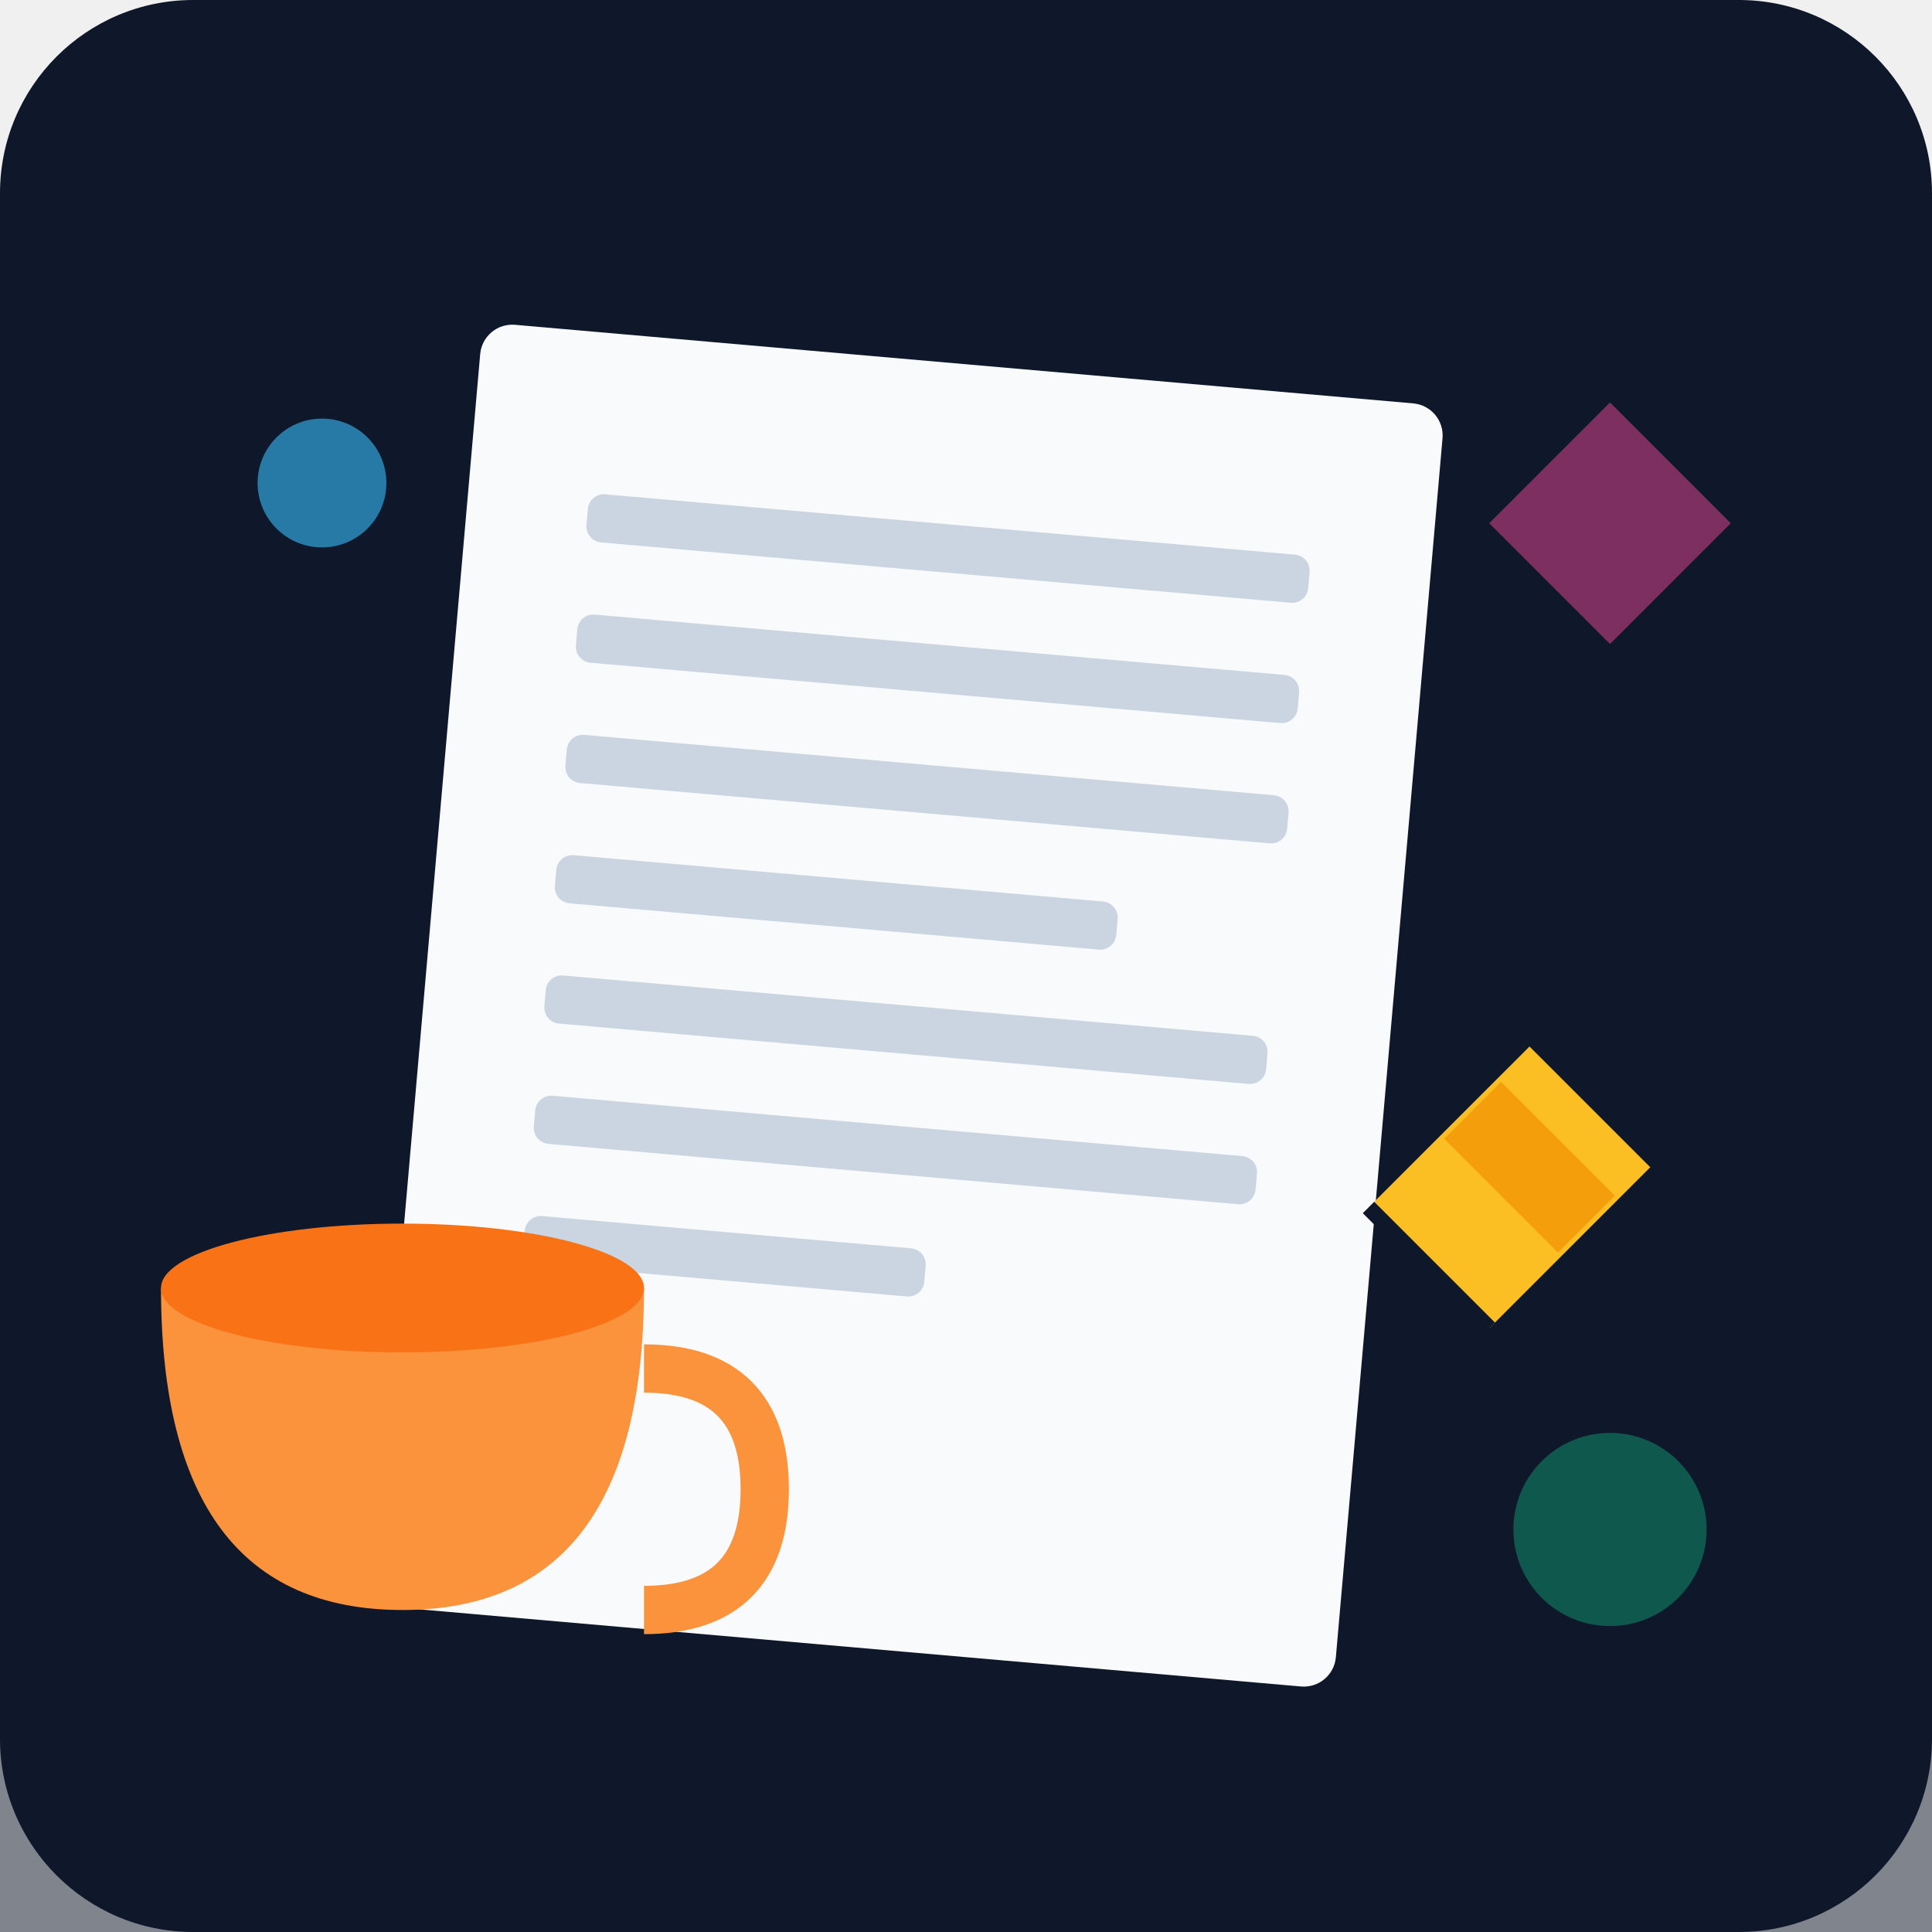
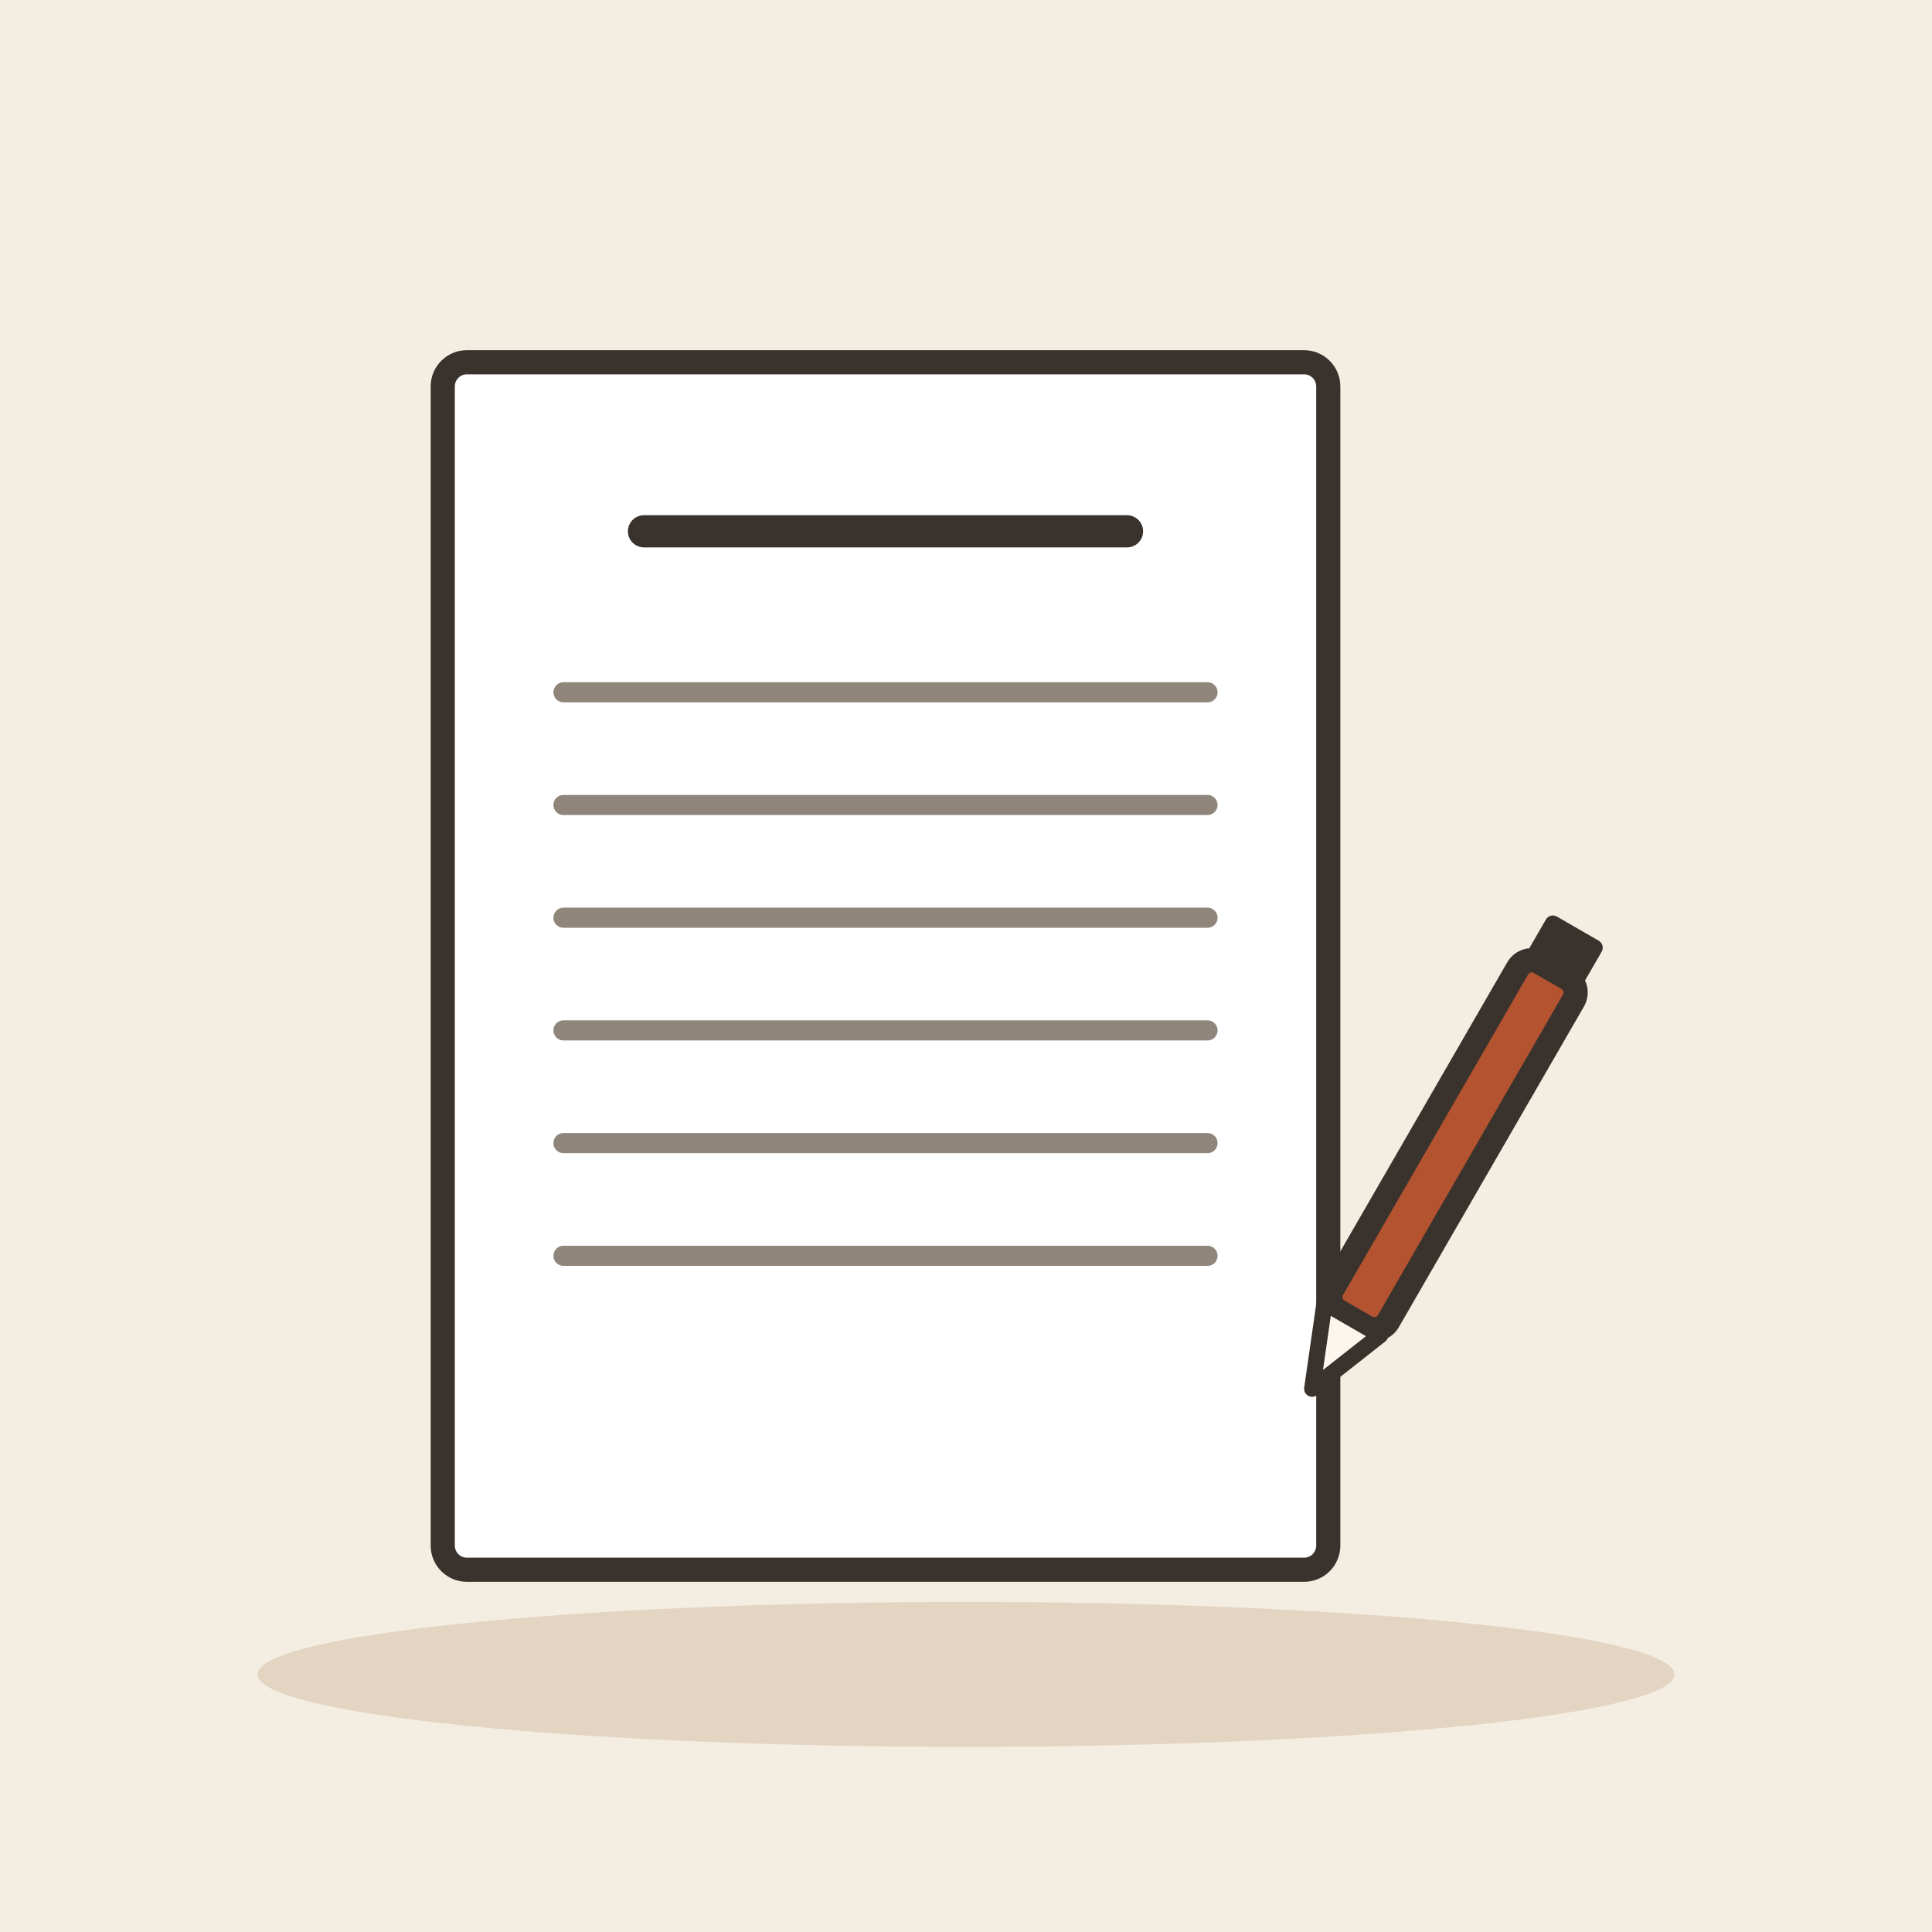
- <svg xmlns="http://www.w3.org/2000/svg" viewBox="0 0 240 240">
-   <defs>
-     <linearGradient id="bgGrad" x1="0" y1="0" x2="0" y2="240">
-       <stop offset="0%" stop-color="#0f172a" />
-       <stop offset="100%" stop-color="#1e293b" />
-     </linearGradient>
-   </defs>
-   <rect width="240" height="240" rx="24" fill="url(#bgGrad)" />
-   <path d="M0 180 L240 180 L240 240 L0 240 Z" fill="#0f172a" opacity="0.5" />
-   <g transform="translate(60, 40) rotate(5)">
-     <rect x="0" y="0" width="120" height="160" rx="4" fill="#f8fafc" />
-     <rect x="15" y="20" width="90" height="6" rx="2" fill="#cbd5e1" />
-     <rect x="15" y="35" width="90" height="6" rx="2" fill="#cbd5e1" />
-     <rect x="15" y="50" width="90" height="6" rx="2" fill="#cbd5e1" />
-     <rect x="15" y="65" width="70" height="6" rx="2" fill="#cbd5e1" />
-     <rect x="15" y="80" width="90" height="6" rx="2" fill="#cbd5e1" />
-     <rect x="15" y="95" width="90" height="6" rx="2" fill="#cbd5e1" />
-     <rect x="15" y="110" width="50" height="6" rx="2" fill="#cbd5e1" />
+ <svg xmlns="http://www.w3.org/2000/svg" viewBox="0 0 240 240" data-style="editorial">
+   <rect width="240" height="240" fill="#F4EDE2" />
+   <ellipse cx="120" cy="208" rx="88" ry="9" fill="#E3D5C1" />
+   <g transform="translate(110 120)">
+     <rect x="-55" y="-75" width="110" height="150" rx="3" fill="#FFFFFF" stroke="#3A332D" stroke-width="3" stroke-linecap="round" stroke-linejoin="round" />
  </g>
-   <path d="M170 150 L190 130 L205 145 L185 165 Z" fill="#fbbf24" />
-   <path d="M170 150 L185 165" stroke="#0f172a" stroke-width="2" />
-   <rect x="180" y="140" width="20" height="10" transform="rotate(45 190 145)" fill="#f59e0b" />
-   <circle cx="40" cy="60" r="8" fill="#38bdf8" opacity="0.6" />
-   <circle cx="200" cy="190" r="12" fill="#10b981" opacity="0.4" />
-   <path d="M200 50 L215 65 L200 80 L185 65 Z" fill="#ec4899" opacity="0.5" />
-   <path d="M20 160 Q20 200 50 200 Q80 200 80 160 Z" fill="#fb923c" />
-   <ellipse cx="50" cy="160" rx="30" ry="8" fill="#f97316" />
-   <path d="M80 170 Q95 170 95 185 Q95 200 80 200" stroke="#fb923c" stroke-width="6" fill="none" />
+   <path d="M80 66L140 66" stroke="#3A332D" stroke-width="4" stroke-linecap="round" fill="none" />
+   <path d="M70 86L150 86" stroke="#8F857A" stroke-width="2.5" stroke-linecap="round" fill="none" />
+   <path d="M70 100L150 100" stroke="#8F857A" stroke-width="2.5" stroke-linecap="round" fill="none" />
+   <path d="M70 114L150 114" stroke="#8F857A" stroke-width="2.5" stroke-linecap="round" fill="none" />
+   <path d="M70 128L150 128" stroke="#8F857A" stroke-width="2.5" stroke-linecap="round" fill="none" />
+   <path d="M70 142L150 142" stroke="#8F857A" stroke-width="2.5" stroke-linecap="round" fill="none" />
+   <path d="M70 156L150 156" stroke="#8F857A" stroke-width="2.5" stroke-linecap="round" fill="none" />
+   <g transform="translate(176 150) rotate(30)">
+     <rect x="-4" y="-34" width="8" height="50" rx="2" fill="#B4532F" stroke="#3A332D" stroke-width="3" stroke-linecap="round" stroke-linejoin="round" />
+     <path d="M-4 16L0 26L4 16Z" fill="#FBF6EE" stroke="#3A332D" stroke-width="2" stroke-linecap="round" stroke-linejoin="round" />
+     <rect x="-4" y="-40" width="8" height="6" rx="1" fill="#3A332D" />
+   </g>
</svg>
